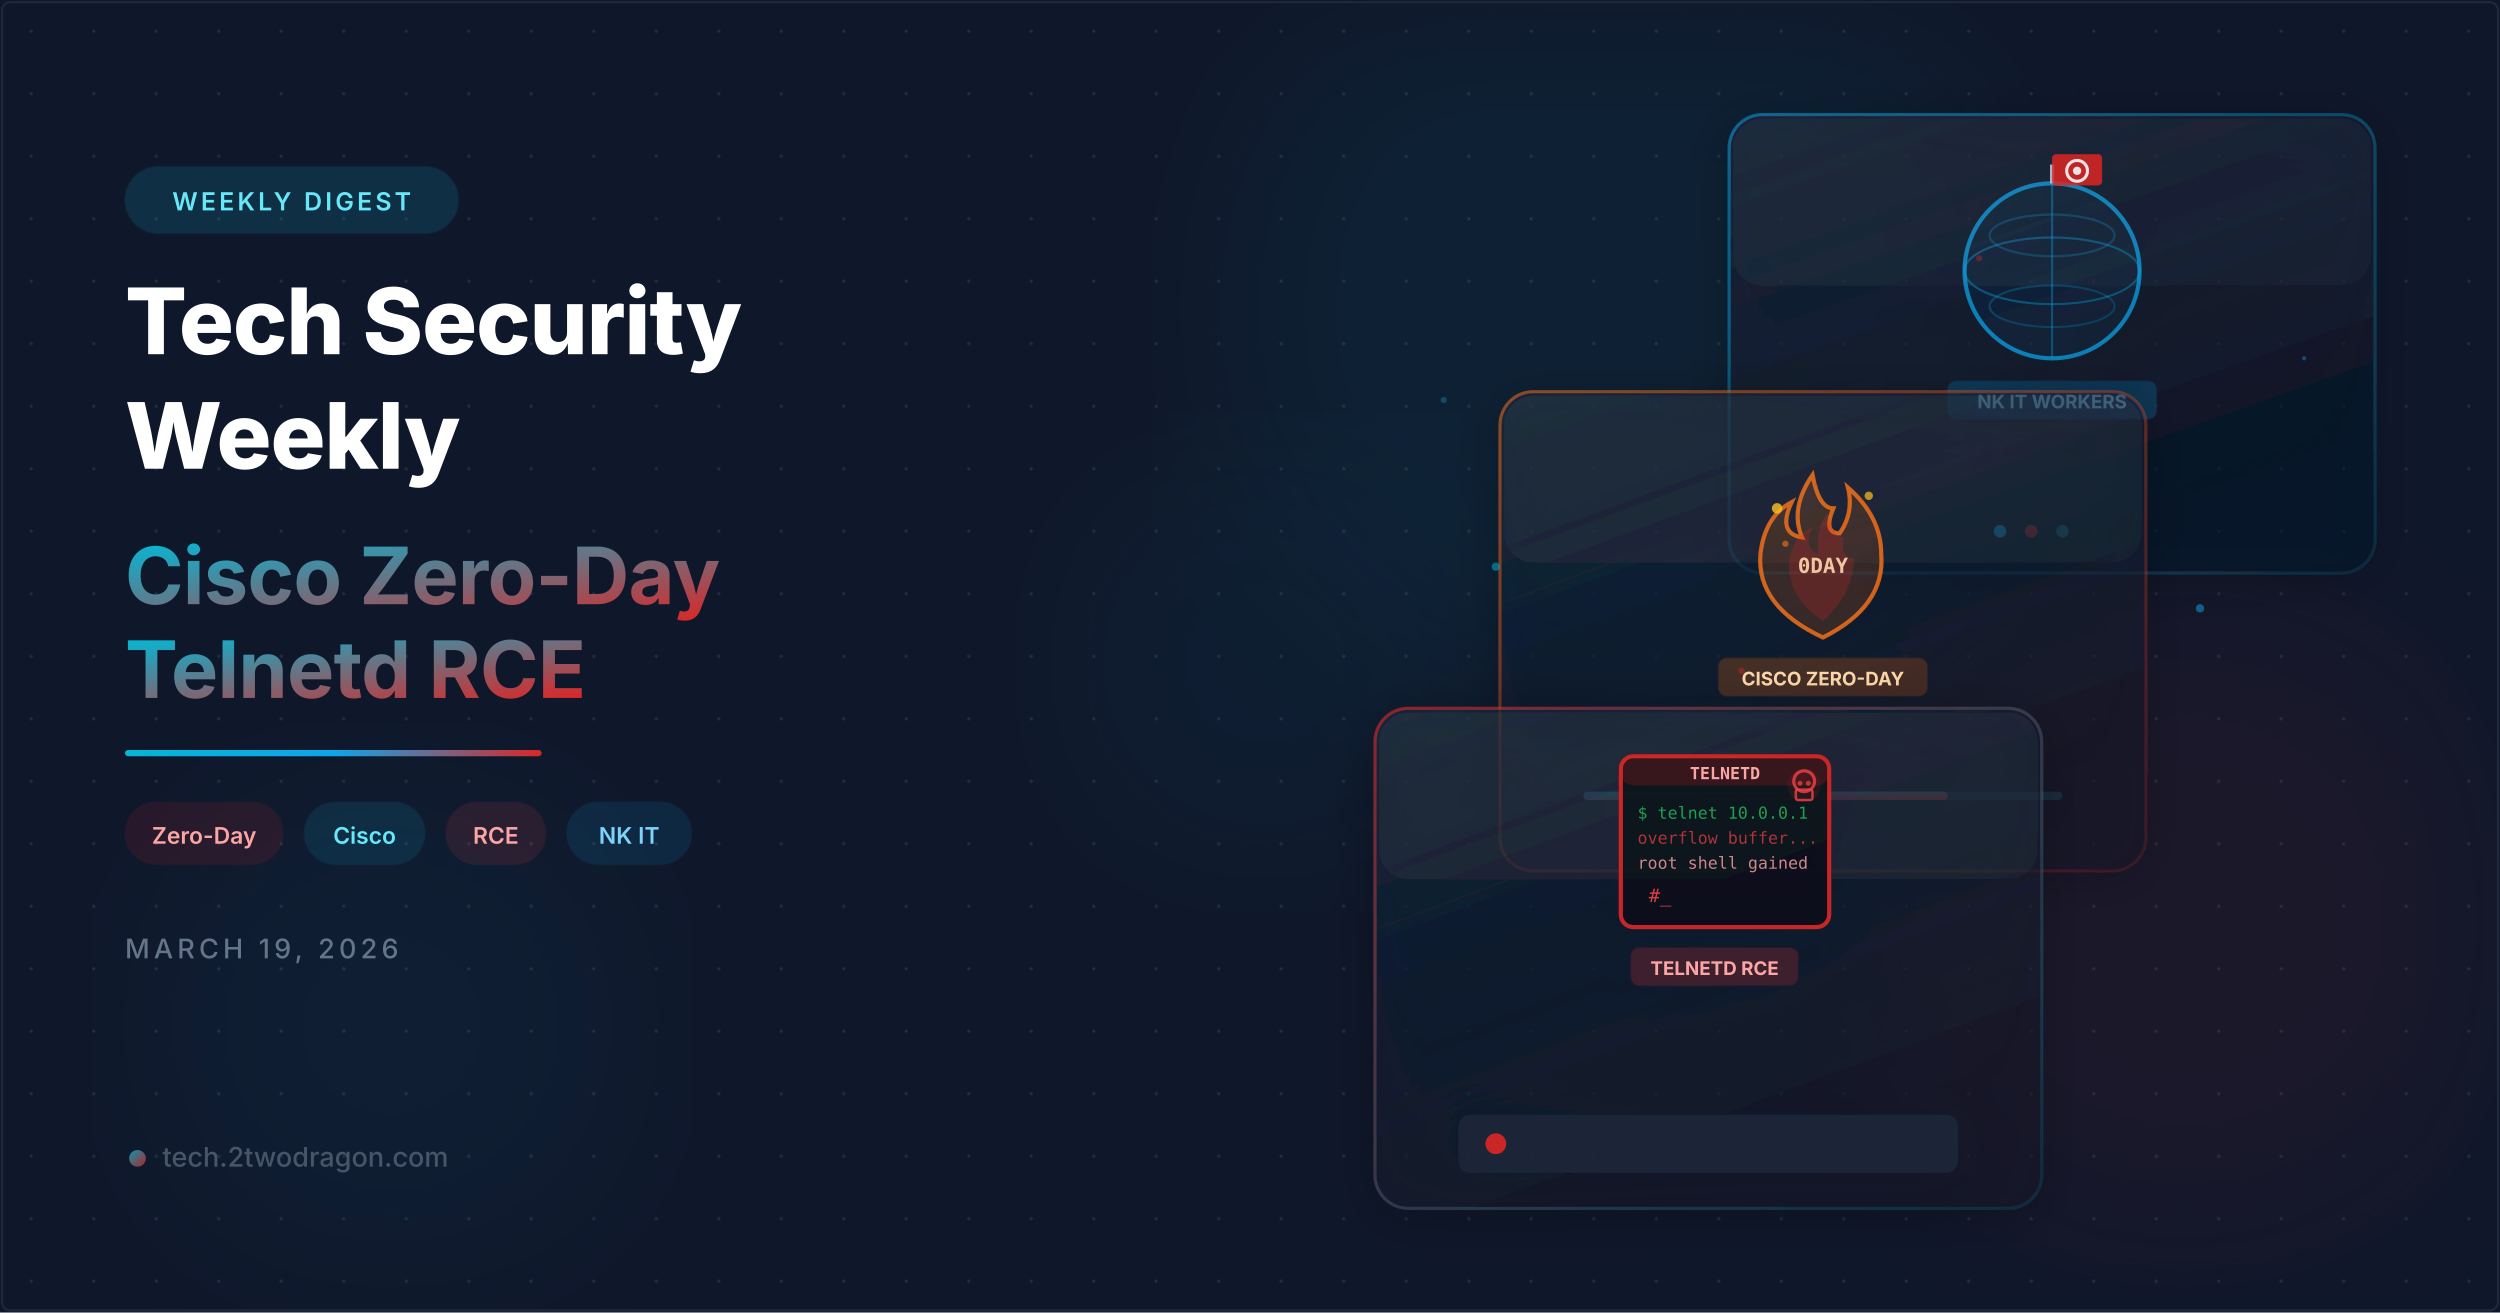
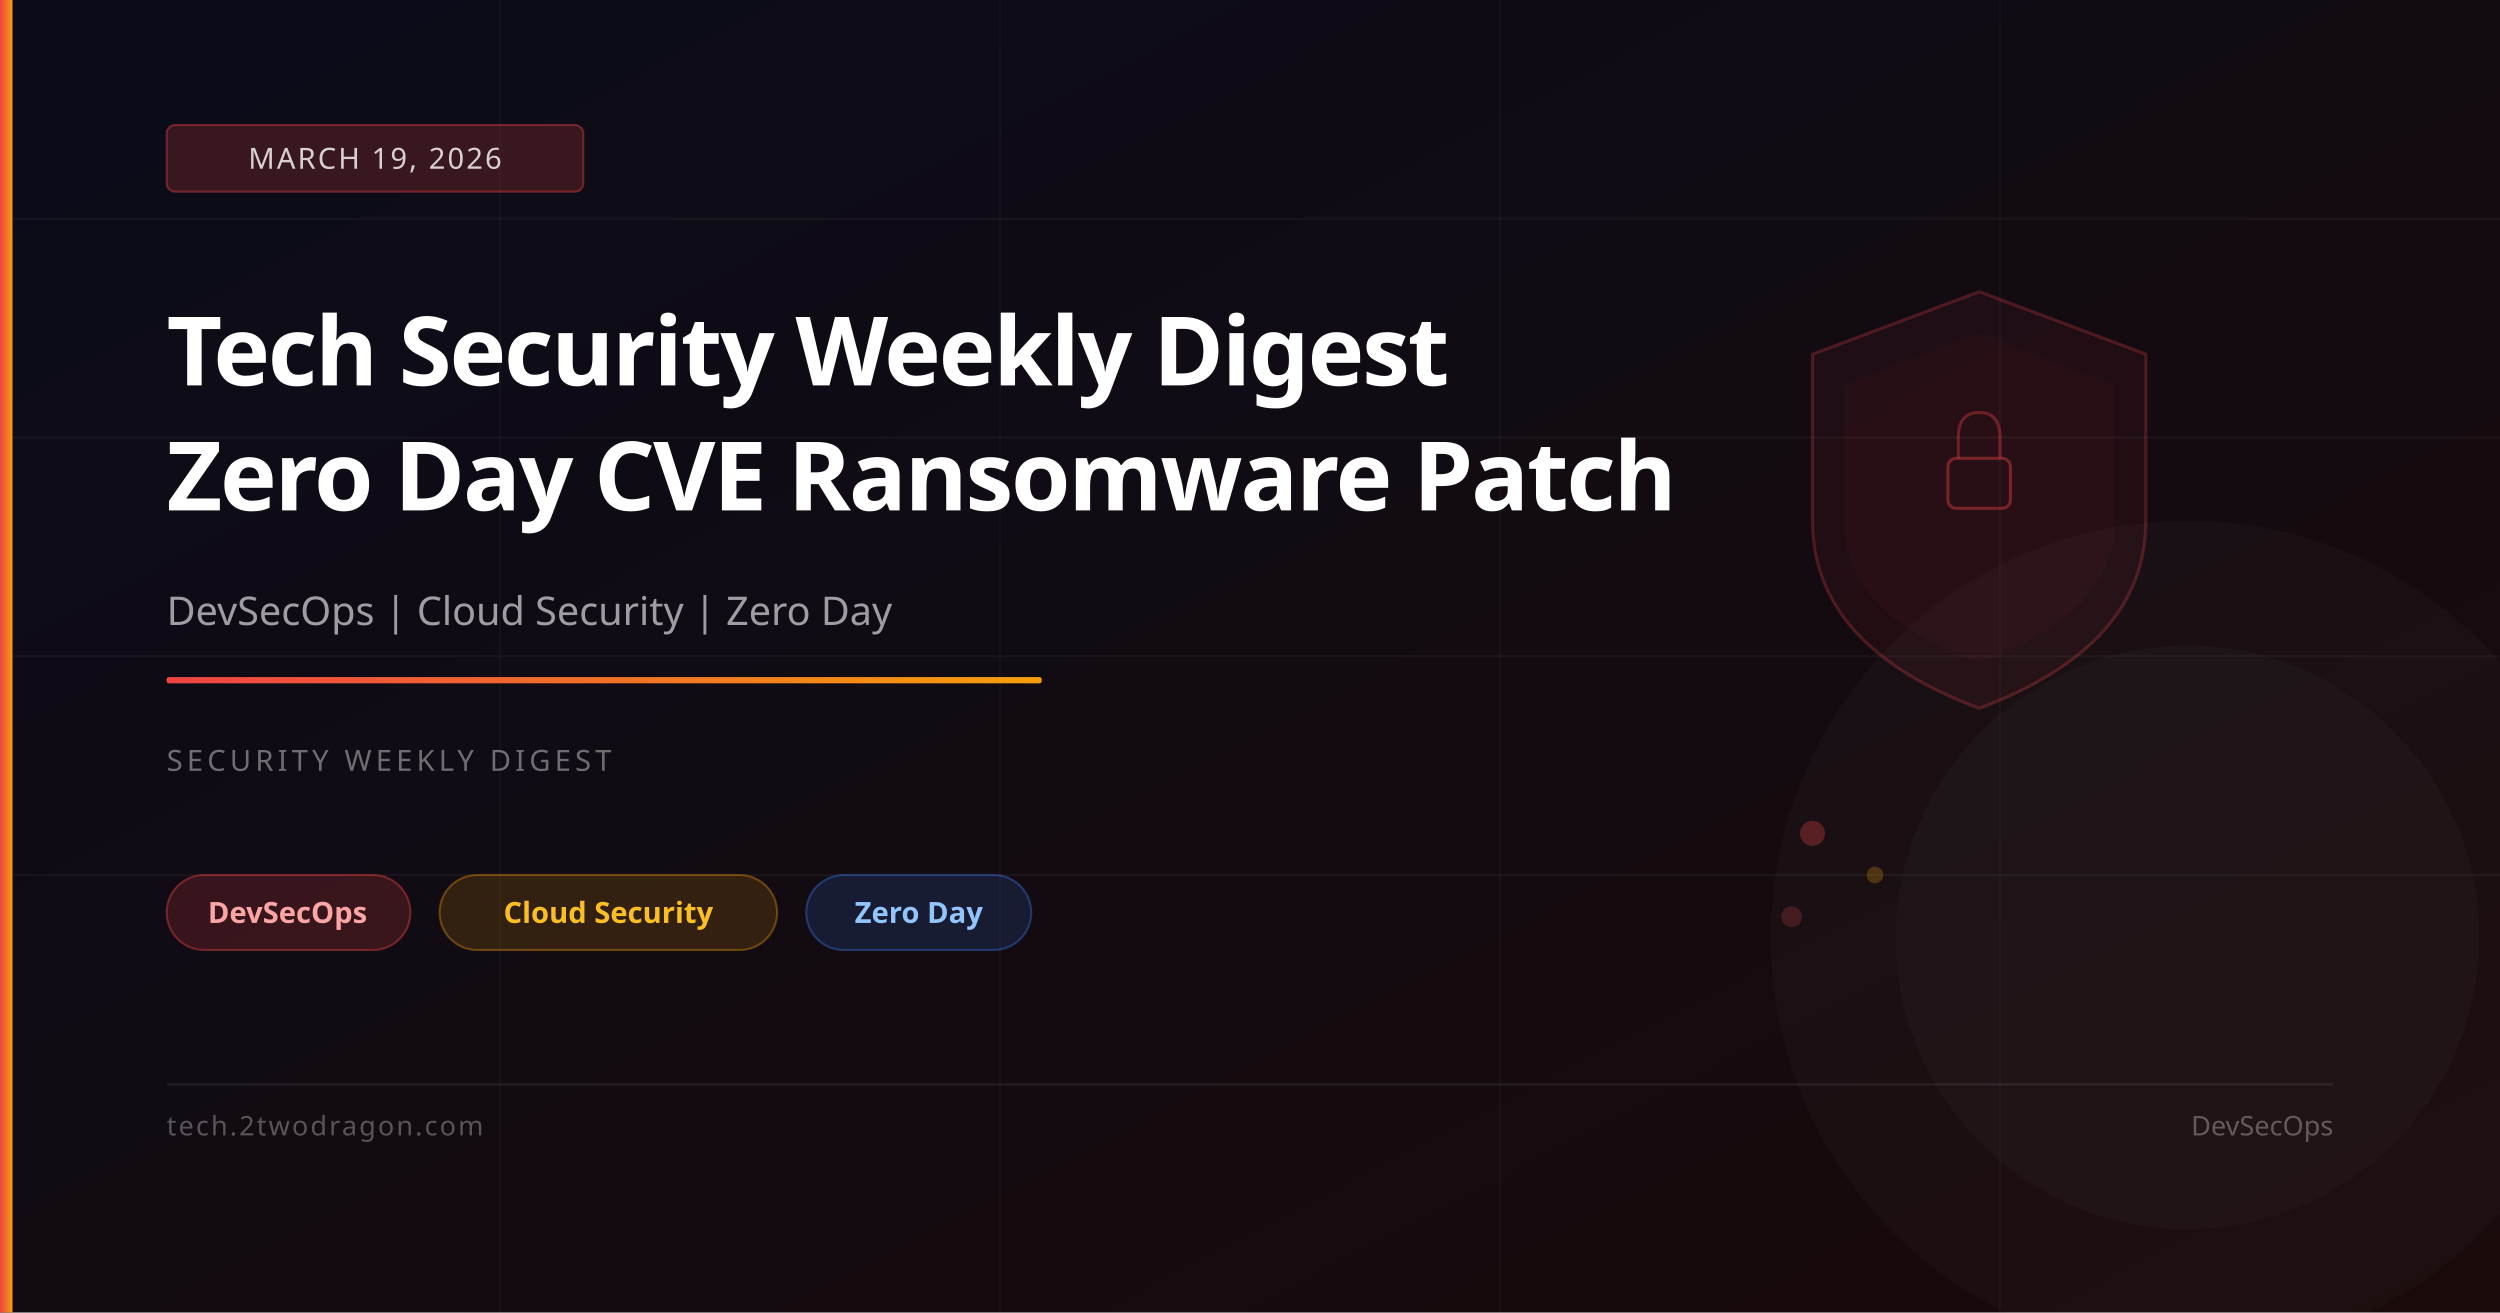
<svg xmlns="http://www.w3.org/2000/svg" viewBox="0 0 1200 630" width="1200" height="630">
  <defs>
-     <filter id="glassBlur" x="-20%" y="-20%" width="140%" height="140%">
-       <feGaussianBlur in="SourceGraphic" stdDeviation="8" result="blur" />
-       <feComposite in="SourceGraphic" in2="blur" operator="over" />
-     </filter>
-     <filter id="glow">
-       <feGaussianBlur stdDeviation="6" result="coloredBlur" />
-       <feMerge>
-         <feMergeNode in="coloredBlur" />
-         <feMergeNode in="SourceGraphic" />
-       </feMerge>
-     </filter>
-     <filter id="orbGlow">
-       <feGaussianBlur stdDeviation="40" />
-     </filter>
-     <filter id="cardShadow" x="-10%" y="-10%" width="130%" height="130%">
-       <feDropShadow dx="0" dy="4" stdDeviation="12" flood-color="#000" flood-opacity="0.4" />
-     </filter>
-     <linearGradient id="accentGrad" x1="0" y1="0" x2="1" y2="1">
-       <stop offset="0%" stop-color="#06b6d4" />
-       <stop offset="100%" stop-color="#dc2626" />
+     <linearGradient id="bg" x1="0%" y1="0%" x2="100%" y2="100%">
+       <stop offset="0%" stop-color="#0a0c1a" />
+       <stop offset="100%" stop-color="#1a0a0a" />
    </linearGradient>
-     <linearGradient id="accentLine" x1="0" y1="0" x2="1" y2="0">
-       <stop offset="0%" stop-color="#06b6d4" />
-       <stop offset="50%" stop-color="#0ea5e9" />
-       <stop offset="100%" stop-color="#dc2626" />
+     <linearGradient id="accent" x1="0%" y1="0%" x2="100%" y2="0%">
+       <stop offset="0%" stop-color="#ef4444" />
+       <stop offset="100%" stop-color="#f59e0b" />
    </linearGradient>
-     <linearGradient id="cardBorder1" x1="0" y1="0" x2="1" y2="1">
-       <stop offset="0%" stop-color="#dc2626" stop-opacity="0.6" />
-       <stop offset="100%" stop-color="#06b6d4" stop-opacity="0.1" />
-     </linearGradient>
-     <linearGradient id="cardBorder2" x1="0" y1="0" x2="1" y2="1">
-       <stop offset="0%" stop-color="#f97316" stop-opacity="0.5" />
-       <stop offset="100%" stop-color="#dc2626" stop-opacity="0.15" />
-     </linearGradient>
-     <linearGradient id="cardBorder3" x1="0" y1="0" x2="1" y2="1">
-       <stop offset="0%" stop-color="#0ea5e9" stop-opacity="0.5" />
-       <stop offset="100%" stop-color="#06b6d4" stop-opacity="0.1" />
-     </linearGradient>
-     <linearGradient id="cardFill1" x1="0" y1="0" x2="0.5" y2="1">
-       <stop offset="0%" stop-color="#1e293b" stop-opacity="0.7" />
-       <stop offset="100%" stop-color="#0f172a" stop-opacity="0.5" />
-     </linearGradient>
-     <linearGradient id="cardFill2" x1="0" y1="0" x2="0.5" y2="1">
-       <stop offset="0%" stop-color="#1e293b" stop-opacity="0.65" />
-       <stop offset="100%" stop-color="#0f172a" stop-opacity="0.45" />
-     </linearGradient>
-     <pattern id="dots" x="0" y="0" width="30" height="30" patternUnits="userSpaceOnUse">
-       <circle cx="15" cy="15" r="0.8" fill="#334155" opacity="0.5" />
-     </pattern>
  </defs>
-   <rect width="1200" height="630" fill="#0f172a" />
-   <rect width="1200" height="630" fill="url(#dots)" />
-   <circle cx="775" cy="148" r="185" fill="#06b6d4" opacity="0.06" filter="url(#orbGlow)" />
-   <circle cx="1048" cy="442" r="150" fill="#dc2626" opacity="0.06" filter="url(#orbGlow)" />
-   <circle cx="188" cy="492" r="120" fill="#0ea5e9" opacity="0.05" filter="url(#orbGlow)" />
-   <circle cx="608" cy="318" r="100" fill="#06b6d4" opacity="0.04" filter="url(#orbGlow)" />
-   <g transform="translate(830, 55)" filter="url(#cardShadow)">
-     <rect width="310" height="220" rx="16" fill="url(#cardFill2)" stroke="url(#cardBorder3)" stroke-width="1.5" />
-     <rect x="2" y="2" width="306" height="80" rx="14" fill="white" opacity="0.03" />
-     <g transform="translate(95, 20)">
-       <circle cx="60" cy="55" r="42" fill="none" stroke="#0ea5e9" stroke-width="2" opacity="0.7" />
-       <circle cx="60" cy="55" r="42" fill="#0ea5e9" opacity="0.05" />
-       <ellipse cx="60" cy="55" rx="42" ry="16" fill="none" stroke="#0ea5e9" stroke-width="1" opacity="0.35" />
-       <ellipse cx="60" cy="38" rx="30" ry="10" fill="none" stroke="#0ea5e9" stroke-width="1" opacity="0.22" />
-       <ellipse cx="60" cy="72" rx="30" ry="10" fill="none" stroke="#0ea5e9" stroke-width="1" opacity="0.22" />
-       <line x1="60" y1="13" x2="60" y2="97" stroke="#0ea5e9" stroke-width="1" opacity="0.35" />
-       <line x1="60" y1="13" x2="60" y2="4" stroke="#cbd5e1" stroke-width="2" opacity="0.8" />
-       <rect x="60" y="-1" width="24" height="15" rx="2" fill="#dc2626" opacity="0.85" />
-       <circle cx="72" cy="7" r="5" fill="none" stroke="#f1f5f9" stroke-width="1.5" opacity="0.9" />
-       <circle cx="72" cy="7" r="2" fill="#f1f5f9" opacity="0.9" />
-       <rect x="10" y="108" width="100" height="18" rx="4" fill="#0ea5e9" opacity="0.2" stroke="#0ea5e9" stroke-width="1" stroke-opacity="0.4" />
-       <text x="60" y="121" text-anchor="middle" fill="#7dd3fc" font-family="Inter,system-ui,sans-serif" font-size="9" font-weight="700">NK IT WORKERS</text>
-     </g>
-     <circle cx="130" cy="200" r="3" fill="#0ea5e9" opacity="0.8" />
-     <circle cx="145" cy="200" r="3" fill="#dc2626" opacity="0.6" />
-     <circle cx="160" cy="200" r="3" fill="#06b6d4" opacity="0.4" />
-   </g>
-   <g transform="translate(720, 188)" filter="url(#cardShadow)">
-     <rect width="310" height="230" rx="16" fill="url(#cardFill1)" stroke="url(#cardBorder2)" stroke-width="1.5" />
-     <rect x="2" y="2" width="306" height="80" rx="14" fill="white" opacity="0.03" />
-     <g transform="translate(95, 18)">
-       <path d="M60 100 Q28 85 30 60 Q32 42 45 35 Q38 50 50 52 Q44 38 55 22 Q58 38 65 38 Q60 50 68 50 Q75 40 72 28 Q88 42 88 60 Q90 85 60 100 Z" fill="#f97316" opacity="0.15" />
-       <path d="M60 100 Q28 85 30 60 Q32 42 45 35 Q38 50 50 52 Q44 38 55 22 Q58 38 65 38 Q60 50 68 50 Q75 40 72 28 Q88 42 88 60 Q90 85 60 100 Z" fill="none" stroke="#f97316" stroke-width="2" opacity="0.8" />
-       <path d="M60 92 Q42 80 44 62 Q46 52 55 47 Q50 57 58 60 Q56 50 62 40 Q65 52 70 52 Q68 62 75 62 Q74 80 60 92 Z" fill="#dc2626" opacity="0.22" />
-       <text x="60" y="69" text-anchor="middle" fill="#fed7aa" font-family="monospace" font-size="10" font-weight="800" opacity="0.9">0DAY</text>
-       <circle cx="38" cy="38" r="2.5" fill="#fbbf24" opacity="0.8">
-         <animate attributeName="opacity" values="0.8;0.1;0.8" dur="1.4s" repeatCount="indefinite" />
-       </circle>
-       <circle cx="82" cy="32" r="2" fill="#fbbf24" opacity="0.7">
-         <animate attributeName="opacity" values="0.7;0.1;0.7" dur="1.7s" repeatCount="indefinite" />
-       </circle>
-       <circle cx="42" cy="55" r="1.5" fill="#f97316" opacity="0.6">
-         <animate attributeName="opacity" values="0.6;0.1;0.6" dur="2.1s" repeatCount="indefinite" />
-       </circle>
-       <rect x="10" y="110" width="100" height="18" rx="4" fill="#f97316" opacity="0.2" stroke="#f97316" stroke-width="1" stroke-opacity="0.4" />
-       <text x="60" y="123" text-anchor="middle" fill="#fed7aa" font-family="Inter,system-ui,sans-serif" font-size="9" font-weight="700">CISCO ZERO-DAY</text>
-     </g>
-     <rect x="40" y="192" width="230" height="4" rx="2" fill="#1e293b" />
-     <rect x="40" y="192" width="175" height="4" rx="2" fill="url(#accentGrad)" opacity="0.7" />
-   </g>
-   <g transform="translate(660, 340)" filter="url(#cardShadow)">
-     <rect width="320" height="240" rx="16" fill="url(#cardFill1)" stroke="url(#cardBorder1)" stroke-width="1.5" />
-     <rect x="2" y="2" width="316" height="80" rx="14" fill="white" opacity="0.03" />
-     <g transform="translate(108, 15)">
-       <rect x="10" y="8" width="100" height="82" rx="6" fill="#0b0f1a" stroke="#dc2626" stroke-width="2" opacity="0.9" />
-       <rect x="10" y="8" width="100" height="14" rx="6" fill="#dc2626" opacity="0.2" />
-       <text x="60" y="19" text-anchor="middle" fill="#fca5a5" font-family="monospace" font-size="8" font-weight="600">TELNETD</text>
-       <text x="18" y="38" fill="#22c55e" font-family="monospace" font-size="8" opacity="0.8">$ telnet 10.0.0.1</text>
-       <text x="18" y="50" fill="#ef4444" font-family="monospace" font-size="8" opacity="0.7">overflow buffer...</text>
-       <text x="18" y="62" fill="#fca5a5" font-family="monospace" font-size="8" opacity="0.8">root shell gained</text>
-       <text x="18" y="78" fill="#ef4444" font-family="monospace" font-size="9" opacity="0.9">
-         <animate attributeName="opacity" values="0.9;0.2;0.9" dur="1s" repeatCount="indefinite" />
-         #_
-       </text>
-       <circle cx="98" cy="22" r="8" fill="#dc2626" opacity="0.12" />
-       <circle cx="98" cy="20" r="5" fill="none" stroke="#ef4444" stroke-width="1.5" opacity="0.8" />
-       <rect x="94" y="24" width="8" height="5" rx="1" fill="none" stroke="#ef4444" stroke-width="1.2" opacity="0.8" />
-       <circle cx="96" cy="21" r="1.2" fill="#ef4444" opacity="0.7" />
-       <circle cx="100" cy="21" r="1.2" fill="#ef4444" opacity="0.7" />
-       <rect x="15" y="100" width="80" height="18" rx="4" fill="#dc2626" opacity="0.2" stroke="#dc2626" stroke-width="1" stroke-opacity="0.4" />
-       <text x="55" y="113" text-anchor="middle" fill="#fca5a5" font-family="Inter,system-ui,sans-serif" font-size="9" font-weight="700">TELNETD RCE</text>
-     </g>
-     <g transform="translate(40, 195)">
-       <rect width="240" height="28" rx="6" fill="#1e293b" opacity="0.8" />
-       <circle cx="18" cy="14" r="5" fill="#dc2626" opacity="0.9">
-         <animate attributeName="opacity" values="0.9;0.4;0.9" dur="2s" repeatCount="indefinite" />
-       </circle>
-     </g>
-   </g>
-   <circle cx="718" cy="272" r="2" fill="#06b6d4" opacity="0.5">
-     <animate attributeName="cy" values="272;262;272" dur="3s" repeatCount="indefinite" />
-   </circle>
-   <circle cx="836" cy="322" r="1.5" fill="#dc2626" opacity="0.4">
-     <animate attributeName="cy" values="322;312;322" dur="2.5s" repeatCount="indefinite" />
-   </circle>
-   <circle cx="1056" cy="292" r="2" fill="#0ea5e9" opacity="0.5">
-     <animate attributeName="cy" values="292;282;292" dur="3.5s" repeatCount="indefinite" />
-   </circle>
-   <circle cx="693" cy="192" r="1.5" fill="#06b6d4" opacity="0.3">
-     <animate attributeName="cy" values="192;184;192" dur="2.8s" repeatCount="indefinite" />
-   </circle>
-   <circle cx="1106" cy="172" r="1" fill="#0ea5e9" opacity="0.4">
-     <animate attributeName="cy" values="172;164;172" dur="2s" repeatCount="indefinite" />
-   </circle>
-   <circle cx="950" cy="124" r="1.5" fill="#dc2626" opacity="0.35">
-     <animate attributeName="cx" values="950;958;950" dur="4s" repeatCount="indefinite" />
-   </circle>
-   <g transform="translate(60, 80)">
-     <rect width="160" height="32" rx="16" fill="#06b6d4" opacity="0.15" stroke="#06b6d4" stroke-width="1" stroke-opacity="0.4" />
-     <text x="80" y="21" text-anchor="middle" fill="#67e8f9" font-family="Inter,system-ui,sans-serif" font-size="12" font-weight="600" letter-spacing="1.5">WEEKLY DIGEST</text>
-   </g>
-   <text x="60" y="170" fill="white" font-family="Inter,system-ui,sans-serif" font-size="44" font-weight="800" letter-spacing="-0.5">Tech Security</text>
-   <text x="60" y="225" fill="white" font-family="Inter,system-ui,sans-serif" font-size="44" font-weight="800" letter-spacing="-0.5">Weekly</text>
-   <text x="60" y="290" fill="url(#accentGrad)" font-family="Inter,system-ui,sans-serif" font-size="38" font-weight="700" letter-spacing="-0.3">Cisco Zero-Day</text>
-   <text x="60" y="335" fill="url(#accentGrad)" font-family="Inter,system-ui,sans-serif" font-size="38" font-weight="700" letter-spacing="-0.3">Telnetd RCE</text>
-   <rect x="60" y="360" width="200" height="3" rx="1.5" fill="url(#accentLine)" />
-   <g transform="translate(60, 385)">
-     <rect width="76" height="30" rx="15" fill="#dc2626" opacity="0.12" stroke="#dc2626" stroke-width="0.8" stroke-opacity="0.35" />
-     <text x="38" y="20" text-anchor="middle" fill="#fca5a5" font-family="Inter,system-ui,sans-serif" font-size="11" font-weight="600">Zero-Day</text>
-     <g transform="translate(86, 0)">
-       <rect width="58" height="30" rx="15" fill="#06b6d4" opacity="0.12" stroke="#06b6d4" stroke-width="0.8" stroke-opacity="0.35" />
-       <text x="29" y="20" text-anchor="middle" fill="#67e8f9" font-family="Inter,system-ui,sans-serif" font-size="11" font-weight="600">Cisco</text>
-     </g>
-     <g transform="translate(154, 0)">
-       <rect width="48" height="30" rx="15" fill="#ef4444" opacity="0.12" stroke="#ef4444" stroke-width="0.8" stroke-opacity="0.35" />
-       <text x="24" y="20" text-anchor="middle" fill="#fca5a5" font-family="Inter,system-ui,sans-serif" font-size="11" font-weight="600">RCE</text>
-     </g>
-     <g transform="translate(212, 0)">
-       <rect width="60" height="30" rx="15" fill="#0ea5e9" opacity="0.12" stroke="#0ea5e9" stroke-width="0.8" stroke-opacity="0.35" />
-       <text x="30" y="20" text-anchor="middle" fill="#7dd3fc" font-family="Inter,system-ui,sans-serif" font-size="11" font-weight="600">NK IT</text>
-     </g>
-   </g>
-   <text x="60" y="460" fill="#64748b" font-family="Inter,system-ui,sans-serif" font-size="13" font-weight="500" letter-spacing="2">MARCH 19, 2026</text>
-   <g transform="translate(60, 560)">
-     <circle cx="6" cy="-4" r="4" fill="url(#accentGrad)" opacity="0.8" />
-     <text x="18" y="0" fill="#475569" font-family="Inter,system-ui,sans-serif" font-size="13" font-weight="500">tech.2twodragon.com</text>
-   </g>
-   <rect x="1" y="1" width="1198" height="628" rx="4" fill="none" stroke="#1e293b" stroke-width="1" />
+   <rect width="1200" height="630" fill="url(#bg)" />
+   <line x1="0" y1="105" x2="1200" y2="105" stroke="rgba(255,255,255,0.04)" stroke-width="1" />
+   <line x1="0" y1="210" x2="1200" y2="210" stroke="rgba(255,255,255,0.04)" stroke-width="1" />
+   <line x1="0" y1="315" x2="1200" y2="315" stroke="rgba(255,255,255,0.04)" stroke-width="1" />
+   <line x1="0" y1="420" x2="1200" y2="420" stroke="rgba(255,255,255,0.04)" stroke-width="1" />
+   <line x1="240" y1="0" x2="240" y2="630" stroke="rgba(255,255,255,0.03)" stroke-width="1" />
+   <line x1="480" y1="0" x2="480" y2="630" stroke="rgba(255,255,255,0.03)" stroke-width="1" />
+   <line x1="720" y1="0" x2="720" y2="630" stroke="rgba(255,255,255,0.03)" stroke-width="1" />
+   <line x1="960" y1="0" x2="960" y2="630" stroke="rgba(255,255,255,0.03)" stroke-width="1" />
+   <path d="M950,140 L1030,170 L1030,250 Q1030,310 950,340 Q870,310 870,250 L870,170 Z" fill="rgba(239,68,68,0.06)" stroke="rgba(239,68,68,0.25)" stroke-width="1.5" />
+   <path d="M950,160 L1015,185 L1015,250 Q1015,295 950,318 Q885,295 885,250 L885,185 Z" fill="rgba(239,68,68,0.04)" />
+   <rect x="935" y="220" width="30" height="24" rx="4" fill="none" stroke="rgba(239,68,68,0.4)" stroke-width="1.5" />
+   <path d="M940,220 L940,210 Q940,198 950,198 Q960,198 960,210 L960,220" fill="none" stroke="rgba(239,68,68,0.35)" stroke-width="1.5" />
+   <circle cx="870" cy="400" r="6" fill="rgba(239,68,68,0.3)" />
+   <circle cx="900" cy="420" r="4" fill="rgba(245,158,11,0.25)" />
+   <circle cx="860" cy="440" r="5" fill="rgba(239,68,68,0.2)" />
+   <circle cx="1050" cy="450" r="200" fill="rgba(255,255,255,0.02)" />
+   <circle cx="1050" cy="450" r="140" fill="rgba(255,255,255,0.02)" />
+   <rect x="0" y="0" width="6" height="630" fill="url(#accent)" />
+   <rect x="80" y="60" width="200" height="32" rx="4" fill="rgba(239,68,68,0.2)" stroke="rgba(239,68,68,0.4)" stroke-width="1" />
+   <text x="180" y="81" font-family="system-ui,sans-serif" font-size="14" fill="rgba(255,255,255,0.8)" text-anchor="middle" letter-spacing="1">MARCH 19, 2026</text>
+   <text x="80" y="185" font-family="system-ui,sans-serif" font-size="46" font-weight="700" fill="white" letter-spacing="-1">Tech Security Weekly Digest</text>
+   <text x="80" y="245" font-family="system-ui,sans-serif" font-size="46" font-weight="700" fill="white" letter-spacing="-1">Zero Day CVE Ransomware Patch</text>
+   <text x="80" y="300" font-family="system-ui,sans-serif" font-size="19" fill="rgba(255,255,255,0.6)">DevSecOps | Cloud Security | Zero Day</text>
+   <rect x="80" y="325" width="420" height="3" rx="1" fill="url(#accent)" />
+   <text x="80" y="370" font-family="system-ui,sans-serif" font-size="14" fill="rgba(255,255,255,0.4)" letter-spacing="2">SECURITY WEEKLY DIGEST</text>
+   <rect x="80" y="420" width="117" height="36" rx="18" fill="rgba(239,68,68,0.18)" stroke="rgba(239,68,68,0.4)" stroke-width="1" />
+   <text x="138" y="443" font-family="system-ui,sans-serif" font-size="14" fill="#fca5a5" text-anchor="middle" font-weight="600">DevSecOps</text>
+   <rect x="211" y="420" width="162" height="36" rx="18" fill="rgba(245,158,11,0.15)" stroke="rgba(245,158,11,0.35)" stroke-width="1" />
+   <text x="292" y="443" font-family="system-ui,sans-serif" font-size="14" fill="#fbbf24" text-anchor="middle" font-weight="600">Cloud Security</text>
+   <rect x="387" y="420" width="108" height="36" rx="18" fill="rgba(59,130,246,0.15)" stroke="rgba(59,130,246,0.35)" stroke-width="1" />
+   <text x="441" y="443" font-family="system-ui,sans-serif" font-size="14" fill="#93c5fd" text-anchor="middle" font-weight="600">Zero Day</text>
+   <rect x="80" y="520" width="1040" height="1" fill="rgba(255,255,255,0.08)" />
+   <text x="80" y="545" font-family="system-ui,sans-serif" font-size="13" fill="rgba(255,255,255,0.3)" letter-spacing="1">tech.2twodragon.com</text>
+   <text x="1120" y="545" font-family="system-ui,sans-serif" font-size="13" fill="rgba(255,255,255,0.3)" text-anchor="end">DevSecOps</text>
</svg>
